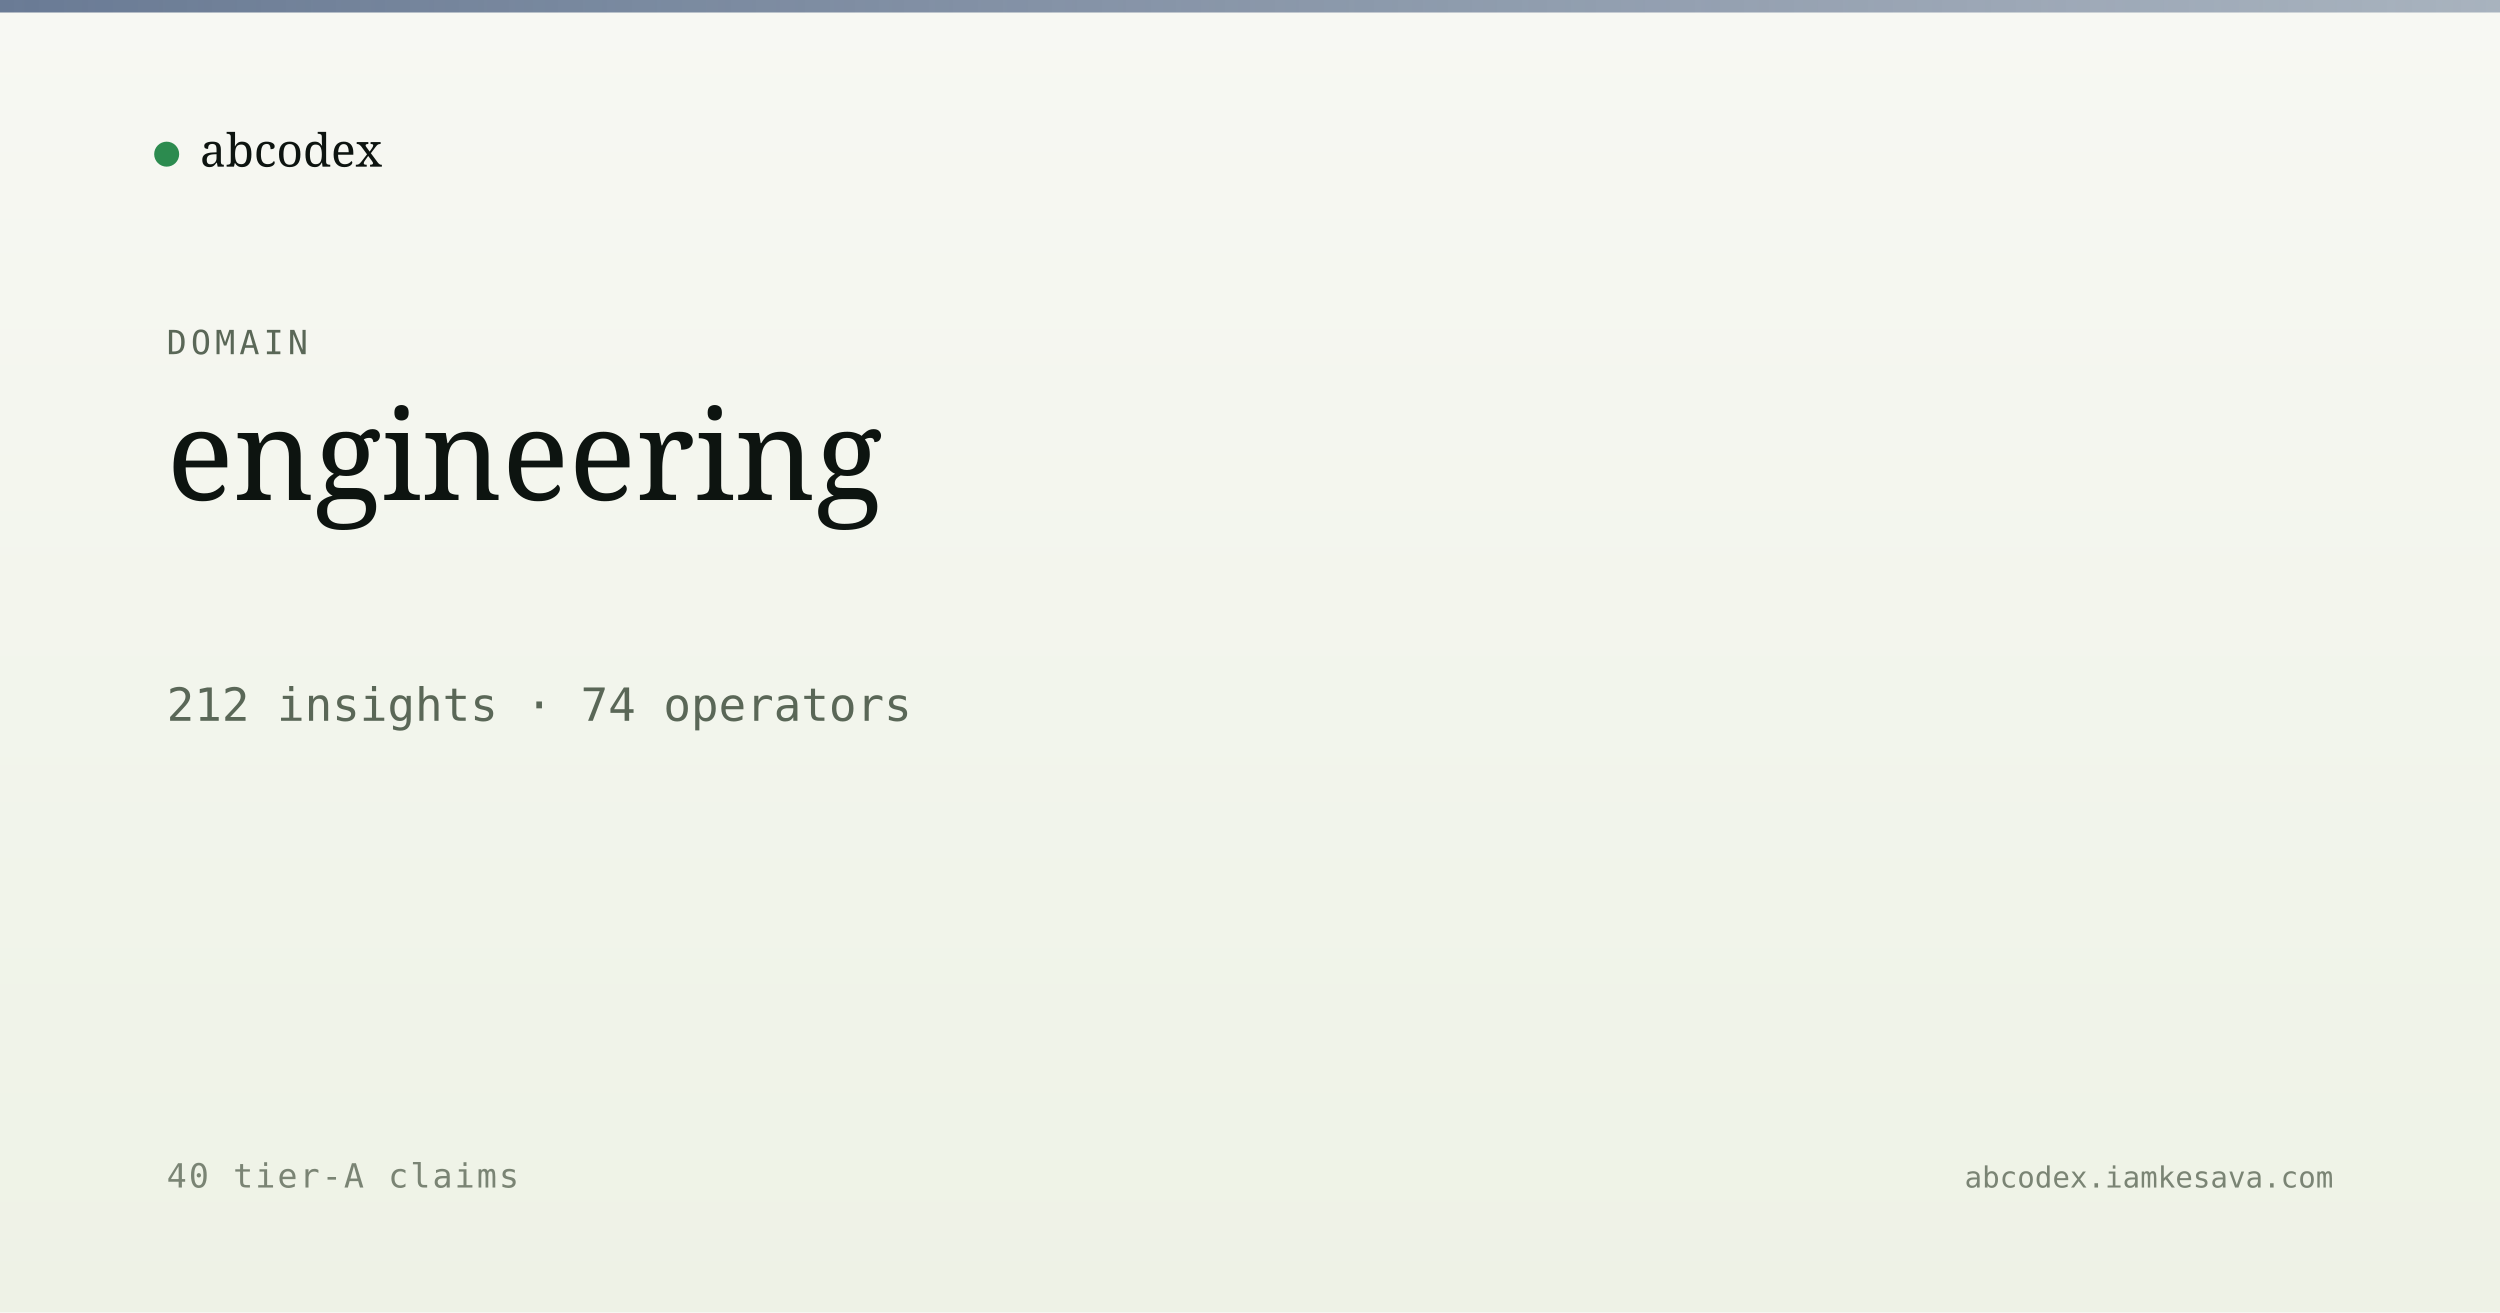
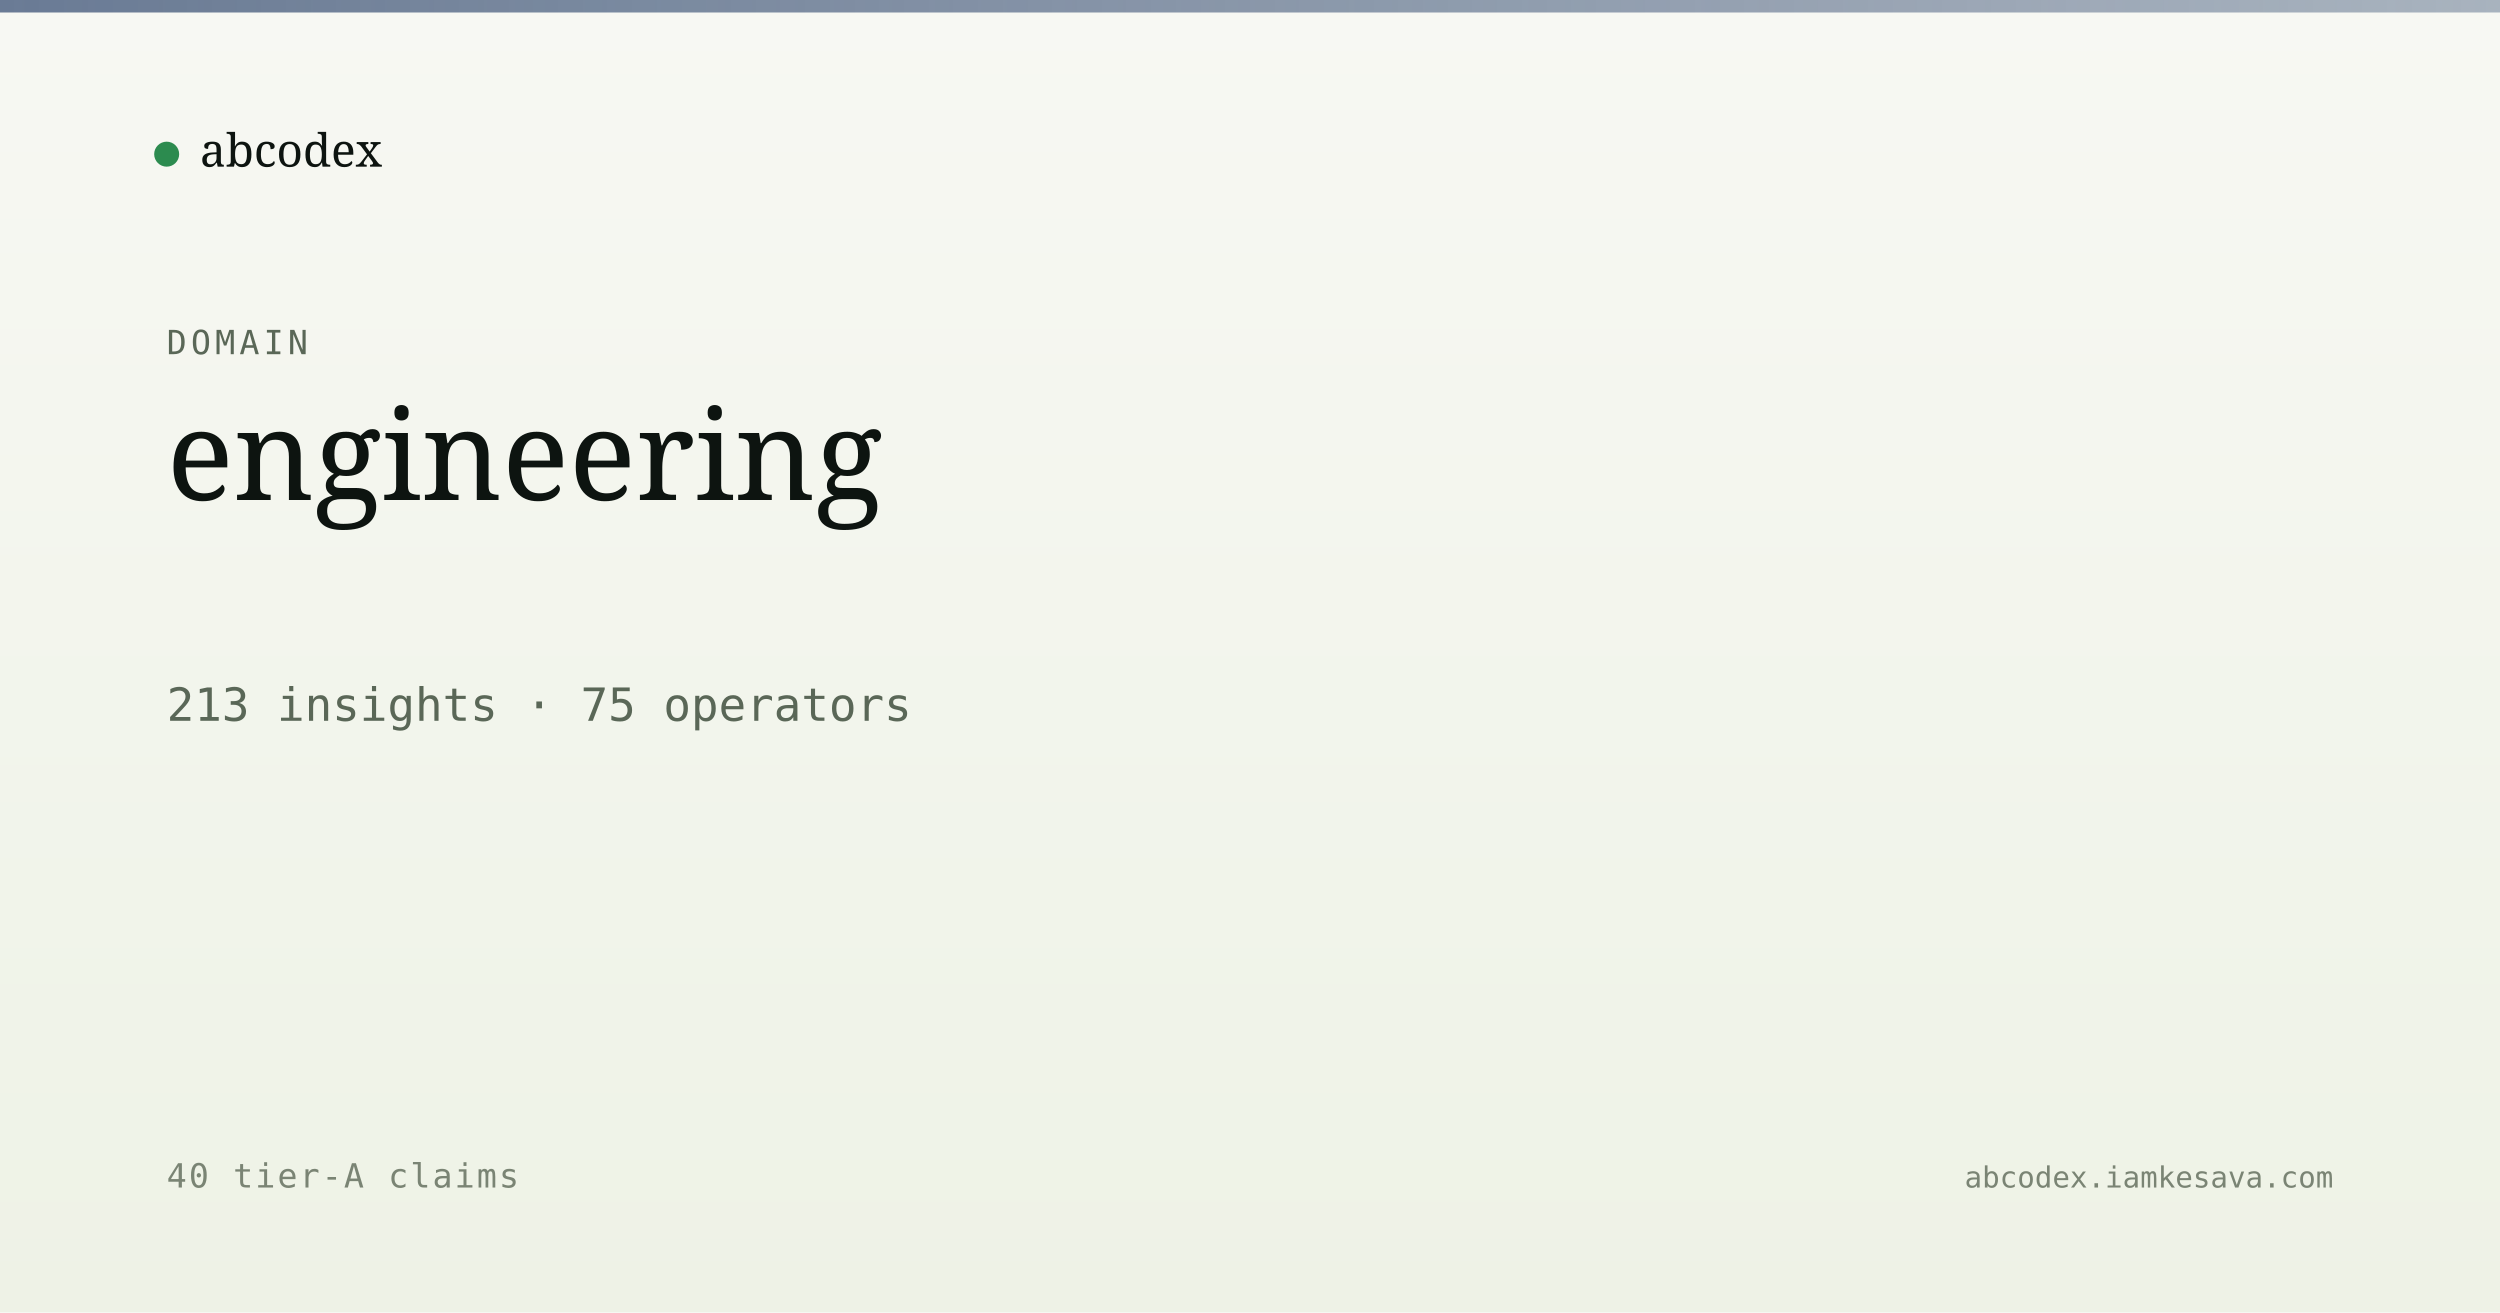
<svg xmlns="http://www.w3.org/2000/svg" viewBox="0 0 1200 630" width="1200" height="630">
  <defs>
    <linearGradient id="bg" x1="0" y1="0" x2="0" y2="1">
      <stop offset="0" stop-color="#f7f8f3" />
      <stop offset="1" stop-color="#eef2e6" />
    </linearGradient>
    <linearGradient id="band" x1="0" y1="0" x2="1" y2="0">
      <stop offset="0" stop-color="#5a6d8a" stop-opacity="0.9" />
      <stop offset="1" stop-color="#5a6d8a" stop-opacity="0.5" />
    </linearGradient>
  </defs>
  <rect width="1200" height="630" fill="url(#bg)" />
  <rect x="0" y="0" width="1200" height="6" fill="url(#band)" />
  <g transform="translate(80, 60)">
    <circle cx="0" cy="14" r="6" fill="#2c8b4f" />
    <text x="16" y="20" font-family="Newsreader, serif" font-size="22" fill="#0d1410">abcodex</text>
  </g>
  <text x="80" y="170" font-family="JetBrains Mono, monospace" font-size="16" fill="#5a6757" letter-spacing="2">DOMAIN</text>
  <text x="80" y="240" font-family="Newsreader, serif" font-size="60" font-weight="500" fill="#0d1410">engineering</text>
-   <text x="80" y="346" font-family="JetBrains Mono, monospace" font-size="22" fill="#5a6757">212 insights · 74 operators</text>
+   <text x="80" y="346" font-family="JetBrains Mono, monospace" font-size="22" fill="#5a6757">213 insights · 75 operators</text>
  <text x="80" y="570" font-family="JetBrains Mono, monospace" font-size="16" fill="#7a8474" letter-spacing="1">40 tier-A claims</text>
  <text x="1120" y="570" text-anchor="end" font-family="JetBrains Mono, monospace" font-size="14" fill="#7a8474">abcodex.iamkesava.com</text>
</svg>
